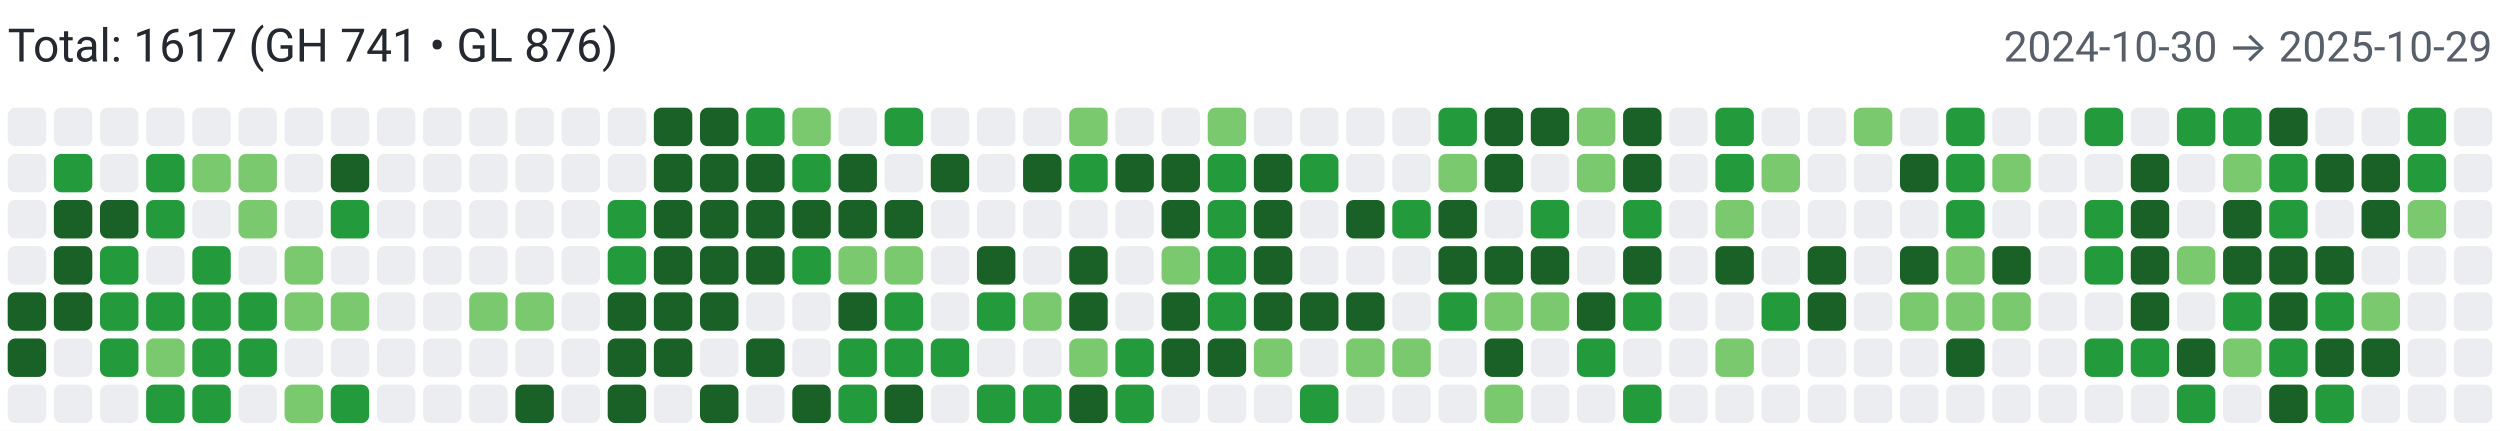
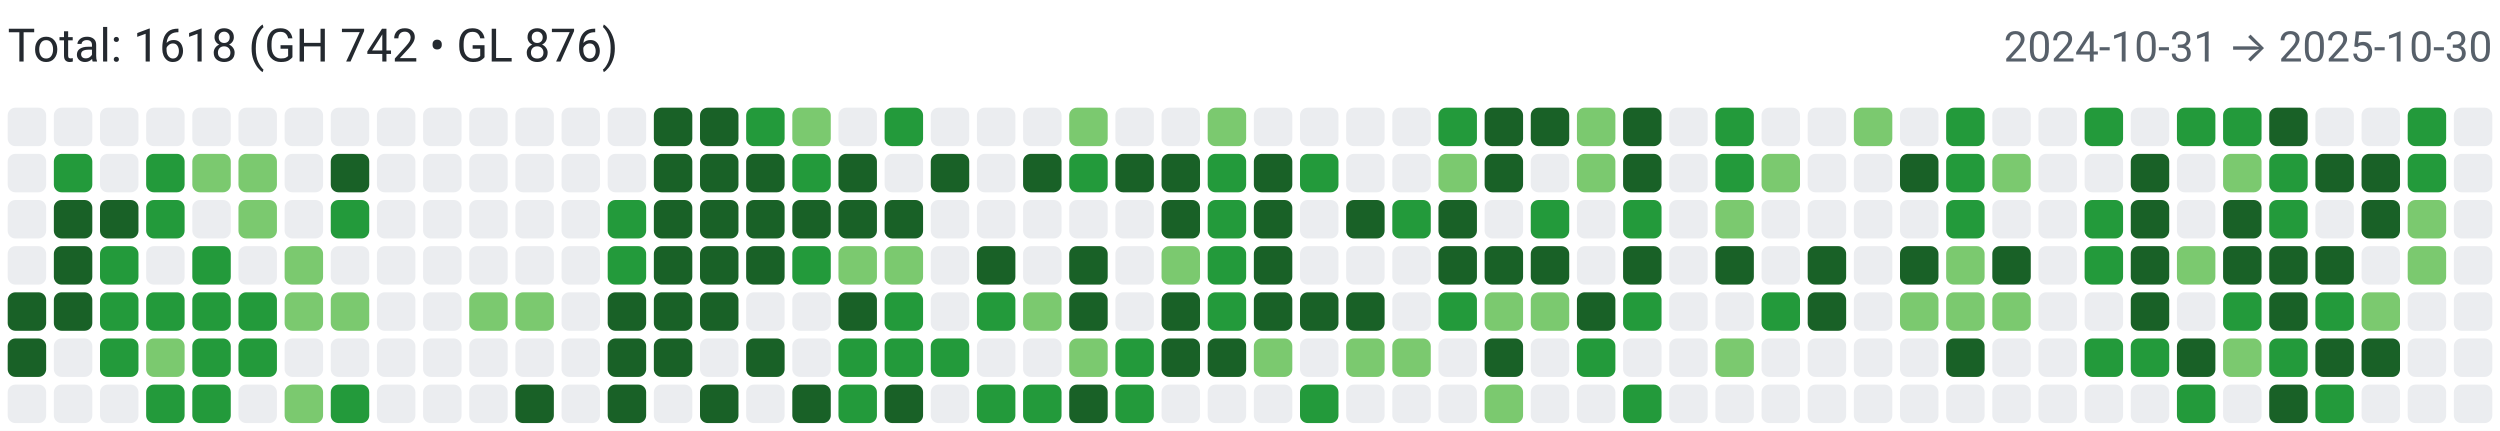
<svg xmlns="http://www.w3.org/2000/svg" width="650" height="112" viewBox="0 0 650 112" role="img" aria-label="Combined contributions">
  <rect width="100%" height="100%" fill="#fff" />
-   <text x="2" y="16" font-family="system-ui,-apple-system,Segoe UI,Roboto,Ubuntu,Cantarell,Noto Sans,sans-serif" font-size="12" fill="#24292f">Total: 1617 (GH 741 • GL 876)</text>
-   <text x="648" y="16" text-anchor="end" font-family="system-ui,-apple-system,Segoe UI,Roboto,Ubuntu,Cantarell,Noto Sans,sans-serif" font-size="11" fill="#57606a">2024-10-30 → 2025-10-29</text>
+   <text x="2" y="16" font-family="system-ui,-apple-system,Segoe UI,Roboto,Ubuntu,Cantarell,Noto Sans,sans-serif" font-size="12" fill="#24292f">Total: 1618 (GH 742 • GL 876)</text>
+   <text x="648" y="16" text-anchor="end" font-family="system-ui,-apple-system,Segoe UI,Roboto,Ubuntu,Cantarell,Noto Sans,sans-serif" font-size="11" fill="#57606a">2024-10-31 → 2025-10-30</text>
  <rect x="2" y="28" width="10" height="10" rx="2" ry="2" fill="#ebedf0">
        </rect>
  <rect x="2" y="40" width="10" height="10" rx="2" ry="2" fill="#ebedf0">
        </rect>
  <rect x="2" y="52" width="10" height="10" rx="2" ry="2" fill="#ebedf0">
        </rect>
  <rect x="2" y="64" width="10" height="10" rx="2" ry="2" fill="#ebedf0">
        </rect>
  <rect x="2" y="76" width="10" height="10" rx="2" ry="2" fill="#196127">
        </rect>
  <rect x="2" y="88" width="10" height="10" rx="2" ry="2" fill="#196127">
        </rect>
  <rect x="2" y="100" width="10" height="10" rx="2" ry="2" fill="#ebedf0">
        </rect>
  <rect x="14" y="28" width="10" height="10" rx="2" ry="2" fill="#ebedf0">
        </rect>
  <rect x="14" y="40" width="10" height="10" rx="2" ry="2" fill="#239a3b">
        </rect>
  <rect x="14" y="52" width="10" height="10" rx="2" ry="2" fill="#196127">
        </rect>
  <rect x="14" y="64" width="10" height="10" rx="2" ry="2" fill="#196127">
        </rect>
  <rect x="14" y="76" width="10" height="10" rx="2" ry="2" fill="#196127">
        </rect>
  <rect x="14" y="88" width="10" height="10" rx="2" ry="2" fill="#ebedf0">
        </rect>
  <rect x="14" y="100" width="10" height="10" rx="2" ry="2" fill="#ebedf0">
        </rect>
  <rect x="26" y="28" width="10" height="10" rx="2" ry="2" fill="#ebedf0">
        </rect>
  <rect x="26" y="40" width="10" height="10" rx="2" ry="2" fill="#ebedf0">
        </rect>
  <rect x="26" y="52" width="10" height="10" rx="2" ry="2" fill="#196127">
        </rect>
  <rect x="26" y="64" width="10" height="10" rx="2" ry="2" fill="#239a3b">
        </rect>
  <rect x="26" y="76" width="10" height="10" rx="2" ry="2" fill="#239a3b">
        </rect>
  <rect x="26" y="88" width="10" height="10" rx="2" ry="2" fill="#239a3b">
        </rect>
  <rect x="26" y="100" width="10" height="10" rx="2" ry="2" fill="#ebedf0">
        </rect>
  <rect x="38" y="28" width="10" height="10" rx="2" ry="2" fill="#ebedf0">
        </rect>
  <rect x="38" y="40" width="10" height="10" rx="2" ry="2" fill="#239a3b">
        </rect>
  <rect x="38" y="52" width="10" height="10" rx="2" ry="2" fill="#239a3b">
        </rect>
  <rect x="38" y="64" width="10" height="10" rx="2" ry="2" fill="#ebedf0">
        </rect>
  <rect x="38" y="76" width="10" height="10" rx="2" ry="2" fill="#239a3b">
        </rect>
  <rect x="38" y="88" width="10" height="10" rx="2" ry="2" fill="#7bc96f">
        </rect>
  <rect x="38" y="100" width="10" height="10" rx="2" ry="2" fill="#239a3b">
        </rect>
  <rect x="50" y="28" width="10" height="10" rx="2" ry="2" fill="#ebedf0">
        </rect>
  <rect x="50" y="40" width="10" height="10" rx="2" ry="2" fill="#7bc96f">
        </rect>
  <rect x="50" y="52" width="10" height="10" rx="2" ry="2" fill="#ebedf0">
        </rect>
  <rect x="50" y="64" width="10" height="10" rx="2" ry="2" fill="#239a3b">
        </rect>
  <rect x="50" y="76" width="10" height="10" rx="2" ry="2" fill="#239a3b">
        </rect>
  <rect x="50" y="88" width="10" height="10" rx="2" ry="2" fill="#239a3b">
        </rect>
  <rect x="50" y="100" width="10" height="10" rx="2" ry="2" fill="#239a3b">
        </rect>
  <rect x="62" y="28" width="10" height="10" rx="2" ry="2" fill="#ebedf0">
        </rect>
  <rect x="62" y="40" width="10" height="10" rx="2" ry="2" fill="#7bc96f">
        </rect>
  <rect x="62" y="52" width="10" height="10" rx="2" ry="2" fill="#7bc96f">
        </rect>
  <rect x="62" y="64" width="10" height="10" rx="2" ry="2" fill="#ebedf0">
        </rect>
  <rect x="62" y="76" width="10" height="10" rx="2" ry="2" fill="#239a3b">
        </rect>
  <rect x="62" y="88" width="10" height="10" rx="2" ry="2" fill="#239a3b">
        </rect>
  <rect x="62" y="100" width="10" height="10" rx="2" ry="2" fill="#ebedf0">
        </rect>
  <rect x="74" y="28" width="10" height="10" rx="2" ry="2" fill="#ebedf0">
        </rect>
  <rect x="74" y="40" width="10" height="10" rx="2" ry="2" fill="#ebedf0">
        </rect>
  <rect x="74" y="52" width="10" height="10" rx="2" ry="2" fill="#ebedf0">
        </rect>
  <rect x="74" y="64" width="10" height="10" rx="2" ry="2" fill="#7bc96f">
        </rect>
  <rect x="74" y="76" width="10" height="10" rx="2" ry="2" fill="#7bc96f">
        </rect>
  <rect x="74" y="88" width="10" height="10" rx="2" ry="2" fill="#ebedf0">
        </rect>
  <rect x="74" y="100" width="10" height="10" rx="2" ry="2" fill="#7bc96f">
        </rect>
  <rect x="86" y="28" width="10" height="10" rx="2" ry="2" fill="#ebedf0">
        </rect>
  <rect x="86" y="40" width="10" height="10" rx="2" ry="2" fill="#196127">
        </rect>
  <rect x="86" y="52" width="10" height="10" rx="2" ry="2" fill="#239a3b">
        </rect>
  <rect x="86" y="64" width="10" height="10" rx="2" ry="2" fill="#ebedf0">
        </rect>
  <rect x="86" y="76" width="10" height="10" rx="2" ry="2" fill="#7bc96f">
        </rect>
  <rect x="86" y="88" width="10" height="10" rx="2" ry="2" fill="#ebedf0">
        </rect>
  <rect x="86" y="100" width="10" height="10" rx="2" ry="2" fill="#239a3b">
        </rect>
  <rect x="98" y="28" width="10" height="10" rx="2" ry="2" fill="#ebedf0">
        </rect>
  <rect x="98" y="40" width="10" height="10" rx="2" ry="2" fill="#ebedf0">
        </rect>
  <rect x="98" y="52" width="10" height="10" rx="2" ry="2" fill="#ebedf0">
        </rect>
  <rect x="98" y="64" width="10" height="10" rx="2" ry="2" fill="#ebedf0">
        </rect>
  <rect x="98" y="76" width="10" height="10" rx="2" ry="2" fill="#ebedf0">
        </rect>
  <rect x="98" y="88" width="10" height="10" rx="2" ry="2" fill="#ebedf0">
        </rect>
  <rect x="98" y="100" width="10" height="10" rx="2" ry="2" fill="#ebedf0">
        </rect>
  <rect x="110" y="28" width="10" height="10" rx="2" ry="2" fill="#ebedf0">
        </rect>
  <rect x="110" y="40" width="10" height="10" rx="2" ry="2" fill="#ebedf0">
        </rect>
  <rect x="110" y="52" width="10" height="10" rx="2" ry="2" fill="#ebedf0">
        </rect>
  <rect x="110" y="64" width="10" height="10" rx="2" ry="2" fill="#ebedf0">
        </rect>
  <rect x="110" y="76" width="10" height="10" rx="2" ry="2" fill="#ebedf0">
        </rect>
  <rect x="110" y="88" width="10" height="10" rx="2" ry="2" fill="#ebedf0">
        </rect>
  <rect x="110" y="100" width="10" height="10" rx="2" ry="2" fill="#ebedf0">
        </rect>
  <rect x="122" y="28" width="10" height="10" rx="2" ry="2" fill="#ebedf0">
        </rect>
  <rect x="122" y="40" width="10" height="10" rx="2" ry="2" fill="#ebedf0">
        </rect>
  <rect x="122" y="52" width="10" height="10" rx="2" ry="2" fill="#ebedf0">
        </rect>
  <rect x="122" y="64" width="10" height="10" rx="2" ry="2" fill="#ebedf0">
        </rect>
  <rect x="122" y="76" width="10" height="10" rx="2" ry="2" fill="#7bc96f">
        </rect>
  <rect x="122" y="88" width="10" height="10" rx="2" ry="2" fill="#ebedf0">
        </rect>
  <rect x="122" y="100" width="10" height="10" rx="2" ry="2" fill="#ebedf0">
        </rect>
  <rect x="134" y="28" width="10" height="10" rx="2" ry="2" fill="#ebedf0">
        </rect>
  <rect x="134" y="40" width="10" height="10" rx="2" ry="2" fill="#ebedf0">
        </rect>
  <rect x="134" y="52" width="10" height="10" rx="2" ry="2" fill="#ebedf0">
        </rect>
  <rect x="134" y="64" width="10" height="10" rx="2" ry="2" fill="#ebedf0">
        </rect>
  <rect x="134" y="76" width="10" height="10" rx="2" ry="2" fill="#7bc96f">
        </rect>
  <rect x="134" y="88" width="10" height="10" rx="2" ry="2" fill="#ebedf0">
        </rect>
  <rect x="134" y="100" width="10" height="10" rx="2" ry="2" fill="#196127">
        </rect>
  <rect x="146" y="28" width="10" height="10" rx="2" ry="2" fill="#ebedf0">
        </rect>
  <rect x="146" y="40" width="10" height="10" rx="2" ry="2" fill="#ebedf0">
        </rect>
  <rect x="146" y="52" width="10" height="10" rx="2" ry="2" fill="#ebedf0">
        </rect>
  <rect x="146" y="64" width="10" height="10" rx="2" ry="2" fill="#ebedf0">
        </rect>
  <rect x="146" y="76" width="10" height="10" rx="2" ry="2" fill="#ebedf0">
        </rect>
  <rect x="146" y="88" width="10" height="10" rx="2" ry="2" fill="#ebedf0">
        </rect>
  <rect x="146" y="100" width="10" height="10" rx="2" ry="2" fill="#ebedf0">
        </rect>
  <rect x="158" y="28" width="10" height="10" rx="2" ry="2" fill="#ebedf0">
        </rect>
  <rect x="158" y="40" width="10" height="10" rx="2" ry="2" fill="#ebedf0">
        </rect>
  <rect x="158" y="52" width="10" height="10" rx="2" ry="2" fill="#239a3b">
        </rect>
  <rect x="158" y="64" width="10" height="10" rx="2" ry="2" fill="#239a3b">
        </rect>
  <rect x="158" y="76" width="10" height="10" rx="2" ry="2" fill="#196127">
        </rect>
  <rect x="158" y="88" width="10" height="10" rx="2" ry="2" fill="#196127">
        </rect>
  <rect x="158" y="100" width="10" height="10" rx="2" ry="2" fill="#196127">
        </rect>
  <rect x="170" y="28" width="10" height="10" rx="2" ry="2" fill="#196127">
        </rect>
  <rect x="170" y="40" width="10" height="10" rx="2" ry="2" fill="#196127">
        </rect>
  <rect x="170" y="52" width="10" height="10" rx="2" ry="2" fill="#196127">
        </rect>
  <rect x="170" y="64" width="10" height="10" rx="2" ry="2" fill="#196127">
        </rect>
  <rect x="170" y="76" width="10" height="10" rx="2" ry="2" fill="#196127">
        </rect>
  <rect x="170" y="88" width="10" height="10" rx="2" ry="2" fill="#196127">
        </rect>
  <rect x="170" y="100" width="10" height="10" rx="2" ry="2" fill="#ebedf0">
        </rect>
  <rect x="182" y="28" width="10" height="10" rx="2" ry="2" fill="#196127">
        </rect>
  <rect x="182" y="40" width="10" height="10" rx="2" ry="2" fill="#196127">
        </rect>
  <rect x="182" y="52" width="10" height="10" rx="2" ry="2" fill="#196127">
        </rect>
  <rect x="182" y="64" width="10" height="10" rx="2" ry="2" fill="#196127">
        </rect>
  <rect x="182" y="76" width="10" height="10" rx="2" ry="2" fill="#196127">
        </rect>
  <rect x="182" y="88" width="10" height="10" rx="2" ry="2" fill="#ebedf0">
        </rect>
  <rect x="182" y="100" width="10" height="10" rx="2" ry="2" fill="#196127">
        </rect>
  <rect x="194" y="28" width="10" height="10" rx="2" ry="2" fill="#239a3b">
        </rect>
  <rect x="194" y="40" width="10" height="10" rx="2" ry="2" fill="#196127">
        </rect>
  <rect x="194" y="52" width="10" height="10" rx="2" ry="2" fill="#196127">
        </rect>
  <rect x="194" y="64" width="10" height="10" rx="2" ry="2" fill="#196127">
        </rect>
  <rect x="194" y="76" width="10" height="10" rx="2" ry="2" fill="#ebedf0">
        </rect>
  <rect x="194" y="88" width="10" height="10" rx="2" ry="2" fill="#196127">
        </rect>
  <rect x="194" y="100" width="10" height="10" rx="2" ry="2" fill="#ebedf0">
        </rect>
  <rect x="206" y="28" width="10" height="10" rx="2" ry="2" fill="#7bc96f">
        </rect>
  <rect x="206" y="40" width="10" height="10" rx="2" ry="2" fill="#239a3b">
        </rect>
  <rect x="206" y="52" width="10" height="10" rx="2" ry="2" fill="#196127">
        </rect>
  <rect x="206" y="64" width="10" height="10" rx="2" ry="2" fill="#239a3b">
        </rect>
  <rect x="206" y="76" width="10" height="10" rx="2" ry="2" fill="#ebedf0">
        </rect>
  <rect x="206" y="88" width="10" height="10" rx="2" ry="2" fill="#ebedf0">
        </rect>
  <rect x="206" y="100" width="10" height="10" rx="2" ry="2" fill="#196127">
        </rect>
  <rect x="218" y="28" width="10" height="10" rx="2" ry="2" fill="#ebedf0">
        </rect>
  <rect x="218" y="40" width="10" height="10" rx="2" ry="2" fill="#196127">
        </rect>
  <rect x="218" y="52" width="10" height="10" rx="2" ry="2" fill="#196127">
        </rect>
  <rect x="218" y="64" width="10" height="10" rx="2" ry="2" fill="#7bc96f">
        </rect>
  <rect x="218" y="76" width="10" height="10" rx="2" ry="2" fill="#196127">
        </rect>
  <rect x="218" y="88" width="10" height="10" rx="2" ry="2" fill="#239a3b">
        </rect>
  <rect x="218" y="100" width="10" height="10" rx="2" ry="2" fill="#239a3b">
        </rect>
  <rect x="230" y="28" width="10" height="10" rx="2" ry="2" fill="#239a3b">
        </rect>
  <rect x="230" y="40" width="10" height="10" rx="2" ry="2" fill="#ebedf0">
        </rect>
  <rect x="230" y="52" width="10" height="10" rx="2" ry="2" fill="#196127">
        </rect>
  <rect x="230" y="64" width="10" height="10" rx="2" ry="2" fill="#7bc96f">
        </rect>
  <rect x="230" y="76" width="10" height="10" rx="2" ry="2" fill="#239a3b">
        </rect>
  <rect x="230" y="88" width="10" height="10" rx="2" ry="2" fill="#239a3b">
        </rect>
  <rect x="230" y="100" width="10" height="10" rx="2" ry="2" fill="#196127">
        </rect>
  <rect x="242" y="28" width="10" height="10" rx="2" ry="2" fill="#ebedf0">
        </rect>
  <rect x="242" y="40" width="10" height="10" rx="2" ry="2" fill="#196127">
        </rect>
  <rect x="242" y="52" width="10" height="10" rx="2" ry="2" fill="#ebedf0">
        </rect>
  <rect x="242" y="64" width="10" height="10" rx="2" ry="2" fill="#ebedf0">
        </rect>
  <rect x="242" y="76" width="10" height="10" rx="2" ry="2" fill="#ebedf0">
        </rect>
  <rect x="242" y="88" width="10" height="10" rx="2" ry="2" fill="#239a3b">
        </rect>
  <rect x="242" y="100" width="10" height="10" rx="2" ry="2" fill="#ebedf0">
        </rect>
  <rect x="254" y="28" width="10" height="10" rx="2" ry="2" fill="#ebedf0">
        </rect>
  <rect x="254" y="40" width="10" height="10" rx="2" ry="2" fill="#ebedf0">
        </rect>
  <rect x="254" y="52" width="10" height="10" rx="2" ry="2" fill="#ebedf0">
        </rect>
  <rect x="254" y="64" width="10" height="10" rx="2" ry="2" fill="#196127">
        </rect>
  <rect x="254" y="76" width="10" height="10" rx="2" ry="2" fill="#239a3b">
        </rect>
  <rect x="254" y="88" width="10" height="10" rx="2" ry="2" fill="#ebedf0">
        </rect>
  <rect x="254" y="100" width="10" height="10" rx="2" ry="2" fill="#239a3b">
        </rect>
  <rect x="266" y="28" width="10" height="10" rx="2" ry="2" fill="#ebedf0">
        </rect>
  <rect x="266" y="40" width="10" height="10" rx="2" ry="2" fill="#196127">
        </rect>
  <rect x="266" y="52" width="10" height="10" rx="2" ry="2" fill="#ebedf0">
        </rect>
  <rect x="266" y="64" width="10" height="10" rx="2" ry="2" fill="#ebedf0">
        </rect>
  <rect x="266" y="76" width="10" height="10" rx="2" ry="2" fill="#7bc96f">
        </rect>
  <rect x="266" y="88" width="10" height="10" rx="2" ry="2" fill="#ebedf0">
        </rect>
  <rect x="266" y="100" width="10" height="10" rx="2" ry="2" fill="#239a3b">
        </rect>
  <rect x="278" y="28" width="10" height="10" rx="2" ry="2" fill="#7bc96f">
        </rect>
  <rect x="278" y="40" width="10" height="10" rx="2" ry="2" fill="#239a3b">
        </rect>
  <rect x="278" y="52" width="10" height="10" rx="2" ry="2" fill="#ebedf0">
        </rect>
  <rect x="278" y="64" width="10" height="10" rx="2" ry="2" fill="#196127">
        </rect>
  <rect x="278" y="76" width="10" height="10" rx="2" ry="2" fill="#196127">
        </rect>
  <rect x="278" y="88" width="10" height="10" rx="2" ry="2" fill="#7bc96f">
        </rect>
  <rect x="278" y="100" width="10" height="10" rx="2" ry="2" fill="#196127">
        </rect>
  <rect x="290" y="28" width="10" height="10" rx="2" ry="2" fill="#ebedf0">
        </rect>
  <rect x="290" y="40" width="10" height="10" rx="2" ry="2" fill="#196127">
        </rect>
  <rect x="290" y="52" width="10" height="10" rx="2" ry="2" fill="#ebedf0">
        </rect>
  <rect x="290" y="64" width="10" height="10" rx="2" ry="2" fill="#ebedf0">
        </rect>
  <rect x="290" y="76" width="10" height="10" rx="2" ry="2" fill="#ebedf0">
        </rect>
  <rect x="290" y="88" width="10" height="10" rx="2" ry="2" fill="#239a3b">
        </rect>
  <rect x="290" y="100" width="10" height="10" rx="2" ry="2" fill="#239a3b">
        </rect>
  <rect x="302" y="28" width="10" height="10" rx="2" ry="2" fill="#ebedf0">
        </rect>
  <rect x="302" y="40" width="10" height="10" rx="2" ry="2" fill="#196127">
        </rect>
  <rect x="302" y="52" width="10" height="10" rx="2" ry="2" fill="#196127">
        </rect>
  <rect x="302" y="64" width="10" height="10" rx="2" ry="2" fill="#7bc96f">
        </rect>
  <rect x="302" y="76" width="10" height="10" rx="2" ry="2" fill="#196127">
        </rect>
  <rect x="302" y="88" width="10" height="10" rx="2" ry="2" fill="#196127">
        </rect>
  <rect x="302" y="100" width="10" height="10" rx="2" ry="2" fill="#ebedf0">
        </rect>
  <rect x="314" y="28" width="10" height="10" rx="2" ry="2" fill="#7bc96f">
        </rect>
  <rect x="314" y="40" width="10" height="10" rx="2" ry="2" fill="#239a3b">
        </rect>
  <rect x="314" y="52" width="10" height="10" rx="2" ry="2" fill="#239a3b">
        </rect>
  <rect x="314" y="64" width="10" height="10" rx="2" ry="2" fill="#239a3b">
        </rect>
  <rect x="314" y="76" width="10" height="10" rx="2" ry="2" fill="#239a3b">
        </rect>
  <rect x="314" y="88" width="10" height="10" rx="2" ry="2" fill="#196127">
        </rect>
  <rect x="314" y="100" width="10" height="10" rx="2" ry="2" fill="#ebedf0">
        </rect>
  <rect x="326" y="28" width="10" height="10" rx="2" ry="2" fill="#ebedf0">
        </rect>
  <rect x="326" y="40" width="10" height="10" rx="2" ry="2" fill="#196127">
        </rect>
  <rect x="326" y="52" width="10" height="10" rx="2" ry="2" fill="#196127">
        </rect>
  <rect x="326" y="64" width="10" height="10" rx="2" ry="2" fill="#196127">
        </rect>
  <rect x="326" y="76" width="10" height="10" rx="2" ry="2" fill="#196127">
        </rect>
  <rect x="326" y="88" width="10" height="10" rx="2" ry="2" fill="#7bc96f">
        </rect>
  <rect x="326" y="100" width="10" height="10" rx="2" ry="2" fill="#ebedf0">
        </rect>
  <rect x="338" y="28" width="10" height="10" rx="2" ry="2" fill="#ebedf0">
        </rect>
  <rect x="338" y="40" width="10" height="10" rx="2" ry="2" fill="#239a3b">
        </rect>
  <rect x="338" y="52" width="10" height="10" rx="2" ry="2" fill="#ebedf0">
        </rect>
  <rect x="338" y="64" width="10" height="10" rx="2" ry="2" fill="#ebedf0">
        </rect>
  <rect x="338" y="76" width="10" height="10" rx="2" ry="2" fill="#196127">
        </rect>
  <rect x="338" y="88" width="10" height="10" rx="2" ry="2" fill="#ebedf0">
        </rect>
  <rect x="338" y="100" width="10" height="10" rx="2" ry="2" fill="#239a3b">
        </rect>
  <rect x="350" y="28" width="10" height="10" rx="2" ry="2" fill="#ebedf0">
        </rect>
  <rect x="350" y="40" width="10" height="10" rx="2" ry="2" fill="#ebedf0">
        </rect>
  <rect x="350" y="52" width="10" height="10" rx="2" ry="2" fill="#196127">
        </rect>
  <rect x="350" y="64" width="10" height="10" rx="2" ry="2" fill="#ebedf0">
        </rect>
  <rect x="350" y="76" width="10" height="10" rx="2" ry="2" fill="#196127">
        </rect>
  <rect x="350" y="88" width="10" height="10" rx="2" ry="2" fill="#7bc96f">
        </rect>
  <rect x="350" y="100" width="10" height="10" rx="2" ry="2" fill="#ebedf0">
        </rect>
  <rect x="362" y="28" width="10" height="10" rx="2" ry="2" fill="#ebedf0">
        </rect>
  <rect x="362" y="40" width="10" height="10" rx="2" ry="2" fill="#ebedf0">
        </rect>
  <rect x="362" y="52" width="10" height="10" rx="2" ry="2" fill="#239a3b">
        </rect>
  <rect x="362" y="64" width="10" height="10" rx="2" ry="2" fill="#ebedf0">
        </rect>
  <rect x="362" y="76" width="10" height="10" rx="2" ry="2" fill="#ebedf0">
        </rect>
  <rect x="362" y="88" width="10" height="10" rx="2" ry="2" fill="#7bc96f">
        </rect>
  <rect x="362" y="100" width="10" height="10" rx="2" ry="2" fill="#ebedf0">
        </rect>
  <rect x="374" y="28" width="10" height="10" rx="2" ry="2" fill="#239a3b">
        </rect>
  <rect x="374" y="40" width="10" height="10" rx="2" ry="2" fill="#7bc96f">
        </rect>
  <rect x="374" y="52" width="10" height="10" rx="2" ry="2" fill="#196127">
        </rect>
  <rect x="374" y="64" width="10" height="10" rx="2" ry="2" fill="#196127">
        </rect>
  <rect x="374" y="76" width="10" height="10" rx="2" ry="2" fill="#239a3b">
        </rect>
  <rect x="374" y="88" width="10" height="10" rx="2" ry="2" fill="#ebedf0">
        </rect>
  <rect x="374" y="100" width="10" height="10" rx="2" ry="2" fill="#ebedf0">
        </rect>
  <rect x="386" y="28" width="10" height="10" rx="2" ry="2" fill="#196127">
        </rect>
  <rect x="386" y="40" width="10" height="10" rx="2" ry="2" fill="#196127">
        </rect>
  <rect x="386" y="52" width="10" height="10" rx="2" ry="2" fill="#ebedf0">
        </rect>
  <rect x="386" y="64" width="10" height="10" rx="2" ry="2" fill="#196127">
        </rect>
  <rect x="386" y="76" width="10" height="10" rx="2" ry="2" fill="#7bc96f">
        </rect>
  <rect x="386" y="88" width="10" height="10" rx="2" ry="2" fill="#196127">
        </rect>
  <rect x="386" y="100" width="10" height="10" rx="2" ry="2" fill="#7bc96f">
        </rect>
  <rect x="398" y="28" width="10" height="10" rx="2" ry="2" fill="#196127">
        </rect>
  <rect x="398" y="40" width="10" height="10" rx="2" ry="2" fill="#ebedf0">
        </rect>
  <rect x="398" y="52" width="10" height="10" rx="2" ry="2" fill="#239a3b">
        </rect>
  <rect x="398" y="64" width="10" height="10" rx="2" ry="2" fill="#196127">
        </rect>
  <rect x="398" y="76" width="10" height="10" rx="2" ry="2" fill="#7bc96f">
        </rect>
  <rect x="398" y="88" width="10" height="10" rx="2" ry="2" fill="#ebedf0">
        </rect>
  <rect x="398" y="100" width="10" height="10" rx="2" ry="2" fill="#ebedf0">
        </rect>
  <rect x="410" y="28" width="10" height="10" rx="2" ry="2" fill="#7bc96f">
        </rect>
  <rect x="410" y="40" width="10" height="10" rx="2" ry="2" fill="#7bc96f">
        </rect>
  <rect x="410" y="52" width="10" height="10" rx="2" ry="2" fill="#ebedf0">
        </rect>
  <rect x="410" y="64" width="10" height="10" rx="2" ry="2" fill="#ebedf0">
        </rect>
  <rect x="410" y="76" width="10" height="10" rx="2" ry="2" fill="#196127">
        </rect>
  <rect x="410" y="88" width="10" height="10" rx="2" ry="2" fill="#239a3b">
        </rect>
  <rect x="410" y="100" width="10" height="10" rx="2" ry="2" fill="#ebedf0">
        </rect>
  <rect x="422" y="28" width="10" height="10" rx="2" ry="2" fill="#196127">
        </rect>
  <rect x="422" y="40" width="10" height="10" rx="2" ry="2" fill="#196127">
        </rect>
  <rect x="422" y="52" width="10" height="10" rx="2" ry="2" fill="#239a3b">
        </rect>
  <rect x="422" y="64" width="10" height="10" rx="2" ry="2" fill="#196127">
        </rect>
  <rect x="422" y="76" width="10" height="10" rx="2" ry="2" fill="#239a3b">
        </rect>
  <rect x="422" y="88" width="10" height="10" rx="2" ry="2" fill="#ebedf0">
        </rect>
  <rect x="422" y="100" width="10" height="10" rx="2" ry="2" fill="#239a3b">
        </rect>
  <rect x="434" y="28" width="10" height="10" rx="2" ry="2" fill="#ebedf0">
        </rect>
  <rect x="434" y="40" width="10" height="10" rx="2" ry="2" fill="#ebedf0">
        </rect>
  <rect x="434" y="52" width="10" height="10" rx="2" ry="2" fill="#ebedf0">
        </rect>
  <rect x="434" y="64" width="10" height="10" rx="2" ry="2" fill="#ebedf0">
        </rect>
  <rect x="434" y="76" width="10" height="10" rx="2" ry="2" fill="#ebedf0">
        </rect>
  <rect x="434" y="88" width="10" height="10" rx="2" ry="2" fill="#ebedf0">
        </rect>
  <rect x="434" y="100" width="10" height="10" rx="2" ry="2" fill="#ebedf0">
        </rect>
  <rect x="446" y="28" width="10" height="10" rx="2" ry="2" fill="#239a3b">
        </rect>
  <rect x="446" y="40" width="10" height="10" rx="2" ry="2" fill="#239a3b">
        </rect>
  <rect x="446" y="52" width="10" height="10" rx="2" ry="2" fill="#7bc96f">
        </rect>
  <rect x="446" y="64" width="10" height="10" rx="2" ry="2" fill="#196127">
        </rect>
  <rect x="446" y="76" width="10" height="10" rx="2" ry="2" fill="#ebedf0">
        </rect>
  <rect x="446" y="88" width="10" height="10" rx="2" ry="2" fill="#7bc96f">
        </rect>
  <rect x="446" y="100" width="10" height="10" rx="2" ry="2" fill="#ebedf0">
        </rect>
  <rect x="458" y="28" width="10" height="10" rx="2" ry="2" fill="#ebedf0">
        </rect>
  <rect x="458" y="40" width="10" height="10" rx="2" ry="2" fill="#7bc96f">
        </rect>
  <rect x="458" y="52" width="10" height="10" rx="2" ry="2" fill="#ebedf0">
        </rect>
  <rect x="458" y="64" width="10" height="10" rx="2" ry="2" fill="#ebedf0">
        </rect>
  <rect x="458" y="76" width="10" height="10" rx="2" ry="2" fill="#239a3b">
        </rect>
  <rect x="458" y="88" width="10" height="10" rx="2" ry="2" fill="#ebedf0">
        </rect>
  <rect x="458" y="100" width="10" height="10" rx="2" ry="2" fill="#ebedf0">
        </rect>
  <rect x="470" y="28" width="10" height="10" rx="2" ry="2" fill="#ebedf0">
        </rect>
  <rect x="470" y="40" width="10" height="10" rx="2" ry="2" fill="#ebedf0">
        </rect>
  <rect x="470" y="52" width="10" height="10" rx="2" ry="2" fill="#ebedf0">
        </rect>
  <rect x="470" y="64" width="10" height="10" rx="2" ry="2" fill="#196127">
        </rect>
  <rect x="470" y="76" width="10" height="10" rx="2" ry="2" fill="#196127">
        </rect>
  <rect x="470" y="88" width="10" height="10" rx="2" ry="2" fill="#ebedf0">
        </rect>
  <rect x="470" y="100" width="10" height="10" rx="2" ry="2" fill="#ebedf0">
        </rect>
  <rect x="482" y="28" width="10" height="10" rx="2" ry="2" fill="#7bc96f">
        </rect>
  <rect x="482" y="40" width="10" height="10" rx="2" ry="2" fill="#ebedf0">
        </rect>
  <rect x="482" y="52" width="10" height="10" rx="2" ry="2" fill="#ebedf0">
        </rect>
  <rect x="482" y="64" width="10" height="10" rx="2" ry="2" fill="#ebedf0">
        </rect>
  <rect x="482" y="76" width="10" height="10" rx="2" ry="2" fill="#ebedf0">
        </rect>
  <rect x="482" y="88" width="10" height="10" rx="2" ry="2" fill="#ebedf0">
        </rect>
  <rect x="482" y="100" width="10" height="10" rx="2" ry="2" fill="#ebedf0">
        </rect>
  <rect x="494" y="28" width="10" height="10" rx="2" ry="2" fill="#ebedf0">
        </rect>
  <rect x="494" y="40" width="10" height="10" rx="2" ry="2" fill="#196127">
        </rect>
  <rect x="494" y="52" width="10" height="10" rx="2" ry="2" fill="#ebedf0">
        </rect>
  <rect x="494" y="64" width="10" height="10" rx="2" ry="2" fill="#196127">
        </rect>
  <rect x="494" y="76" width="10" height="10" rx="2" ry="2" fill="#7bc96f">
        </rect>
  <rect x="494" y="88" width="10" height="10" rx="2" ry="2" fill="#ebedf0">
        </rect>
  <rect x="494" y="100" width="10" height="10" rx="2" ry="2" fill="#ebedf0">
        </rect>
  <rect x="506" y="28" width="10" height="10" rx="2" ry="2" fill="#239a3b">
        </rect>
  <rect x="506" y="40" width="10" height="10" rx="2" ry="2" fill="#239a3b">
        </rect>
  <rect x="506" y="52" width="10" height="10" rx="2" ry="2" fill="#239a3b">
        </rect>
  <rect x="506" y="64" width="10" height="10" rx="2" ry="2" fill="#7bc96f">
        </rect>
  <rect x="506" y="76" width="10" height="10" rx="2" ry="2" fill="#7bc96f">
        </rect>
  <rect x="506" y="88" width="10" height="10" rx="2" ry="2" fill="#196127">
        </rect>
  <rect x="506" y="100" width="10" height="10" rx="2" ry="2" fill="#ebedf0">
        </rect>
  <rect x="518" y="28" width="10" height="10" rx="2" ry="2" fill="#ebedf0">
        </rect>
  <rect x="518" y="40" width="10" height="10" rx="2" ry="2" fill="#7bc96f">
        </rect>
  <rect x="518" y="52" width="10" height="10" rx="2" ry="2" fill="#ebedf0">
        </rect>
  <rect x="518" y="64" width="10" height="10" rx="2" ry="2" fill="#196127">
        </rect>
  <rect x="518" y="76" width="10" height="10" rx="2" ry="2" fill="#7bc96f">
        </rect>
  <rect x="518" y="88" width="10" height="10" rx="2" ry="2" fill="#ebedf0">
        </rect>
  <rect x="518" y="100" width="10" height="10" rx="2" ry="2" fill="#ebedf0">
        </rect>
  <rect x="530" y="28" width="10" height="10" rx="2" ry="2" fill="#ebedf0">
        </rect>
  <rect x="530" y="40" width="10" height="10" rx="2" ry="2" fill="#ebedf0">
        </rect>
  <rect x="530" y="52" width="10" height="10" rx="2" ry="2" fill="#ebedf0">
        </rect>
  <rect x="530" y="64" width="10" height="10" rx="2" ry="2" fill="#ebedf0">
        </rect>
  <rect x="530" y="76" width="10" height="10" rx="2" ry="2" fill="#ebedf0">
        </rect>
  <rect x="530" y="88" width="10" height="10" rx="2" ry="2" fill="#ebedf0">
        </rect>
  <rect x="530" y="100" width="10" height="10" rx="2" ry="2" fill="#ebedf0">
        </rect>
  <rect x="542" y="28" width="10" height="10" rx="2" ry="2" fill="#239a3b">
        </rect>
  <rect x="542" y="40" width="10" height="10" rx="2" ry="2" fill="#ebedf0">
        </rect>
  <rect x="542" y="52" width="10" height="10" rx="2" ry="2" fill="#239a3b">
        </rect>
  <rect x="542" y="64" width="10" height="10" rx="2" ry="2" fill="#239a3b">
        </rect>
  <rect x="542" y="76" width="10" height="10" rx="2" ry="2" fill="#ebedf0">
        </rect>
  <rect x="542" y="88" width="10" height="10" rx="2" ry="2" fill="#239a3b">
        </rect>
  <rect x="542" y="100" width="10" height="10" rx="2" ry="2" fill="#ebedf0">
        </rect>
  <rect x="554" y="28" width="10" height="10" rx="2" ry="2" fill="#ebedf0">
        </rect>
  <rect x="554" y="40" width="10" height="10" rx="2" ry="2" fill="#196127">
        </rect>
  <rect x="554" y="52" width="10" height="10" rx="2" ry="2" fill="#196127">
        </rect>
  <rect x="554" y="64" width="10" height="10" rx="2" ry="2" fill="#196127">
        </rect>
  <rect x="554" y="76" width="10" height="10" rx="2" ry="2" fill="#196127">
        </rect>
  <rect x="554" y="88" width="10" height="10" rx="2" ry="2" fill="#239a3b">
        </rect>
  <rect x="554" y="100" width="10" height="10" rx="2" ry="2" fill="#ebedf0">
        </rect>
  <rect x="566" y="28" width="10" height="10" rx="2" ry="2" fill="#239a3b">
        </rect>
  <rect x="566" y="40" width="10" height="10" rx="2" ry="2" fill="#ebedf0">
        </rect>
  <rect x="566" y="52" width="10" height="10" rx="2" ry="2" fill="#ebedf0">
        </rect>
  <rect x="566" y="64" width="10" height="10" rx="2" ry="2" fill="#7bc96f">
        </rect>
  <rect x="566" y="76" width="10" height="10" rx="2" ry="2" fill="#ebedf0">
        </rect>
  <rect x="566" y="88" width="10" height="10" rx="2" ry="2" fill="#196127">
        </rect>
  <rect x="566" y="100" width="10" height="10" rx="2" ry="2" fill="#239a3b">
        </rect>
  <rect x="578" y="28" width="10" height="10" rx="2" ry="2" fill="#239a3b">
        </rect>
  <rect x="578" y="40" width="10" height="10" rx="2" ry="2" fill="#7bc96f">
        </rect>
  <rect x="578" y="52" width="10" height="10" rx="2" ry="2" fill="#196127">
        </rect>
  <rect x="578" y="64" width="10" height="10" rx="2" ry="2" fill="#196127">
        </rect>
  <rect x="578" y="76" width="10" height="10" rx="2" ry="2" fill="#239a3b">
        </rect>
  <rect x="578" y="88" width="10" height="10" rx="2" ry="2" fill="#7bc96f">
        </rect>
  <rect x="578" y="100" width="10" height="10" rx="2" ry="2" fill="#ebedf0">
        </rect>
  <rect x="590" y="28" width="10" height="10" rx="2" ry="2" fill="#196127">
        </rect>
  <rect x="590" y="40" width="10" height="10" rx="2" ry="2" fill="#239a3b">
        </rect>
  <rect x="590" y="52" width="10" height="10" rx="2" ry="2" fill="#239a3b">
        </rect>
  <rect x="590" y="64" width="10" height="10" rx="2" ry="2" fill="#196127">
        </rect>
  <rect x="590" y="76" width="10" height="10" rx="2" ry="2" fill="#196127">
        </rect>
  <rect x="590" y="88" width="10" height="10" rx="2" ry="2" fill="#239a3b">
        </rect>
  <rect x="590" y="100" width="10" height="10" rx="2" ry="2" fill="#196127">
        </rect>
  <rect x="602" y="28" width="10" height="10" rx="2" ry="2" fill="#ebedf0">
        </rect>
  <rect x="602" y="40" width="10" height="10" rx="2" ry="2" fill="#196127">
        </rect>
  <rect x="602" y="52" width="10" height="10" rx="2" ry="2" fill="#ebedf0">
        </rect>
  <rect x="602" y="64" width="10" height="10" rx="2" ry="2" fill="#196127">
        </rect>
  <rect x="602" y="76" width="10" height="10" rx="2" ry="2" fill="#239a3b">
        </rect>
  <rect x="602" y="88" width="10" height="10" rx="2" ry="2" fill="#196127">
        </rect>
  <rect x="602" y="100" width="10" height="10" rx="2" ry="2" fill="#239a3b">
        </rect>
  <rect x="614" y="28" width="10" height="10" rx="2" ry="2" fill="#ebedf0">
        </rect>
  <rect x="614" y="40" width="10" height="10" rx="2" ry="2" fill="#196127">
        </rect>
  <rect x="614" y="52" width="10" height="10" rx="2" ry="2" fill="#196127">
        </rect>
  <rect x="614" y="64" width="10" height="10" rx="2" ry="2" fill="#ebedf0">
        </rect>
  <rect x="614" y="76" width="10" height="10" rx="2" ry="2" fill="#7bc96f">
        </rect>
  <rect x="614" y="88" width="10" height="10" rx="2" ry="2" fill="#196127">
        </rect>
  <rect x="614" y="100" width="10" height="10" rx="2" ry="2" fill="#ebedf0">
        </rect>
  <rect x="626" y="28" width="10" height="10" rx="2" ry="2" fill="#239a3b">
        </rect>
  <rect x="626" y="40" width="10" height="10" rx="2" ry="2" fill="#239a3b">
        </rect>
  <rect x="626" y="52" width="10" height="10" rx="2" ry="2" fill="#7bc96f">
        </rect>
-   <rect x="626" y="64" width="10" height="10" rx="2" ry="2" fill="#ebedf0">
+   <rect x="626" y="64" width="10" height="10" rx="2" ry="2" fill="#7bc96f">
        </rect>
  <rect x="626" y="76" width="10" height="10" rx="2" ry="2" fill="#ebedf0">
        </rect>
  <rect x="626" y="88" width="10" height="10" rx="2" ry="2" fill="#ebedf0">
        </rect>
  <rect x="626" y="100" width="10" height="10" rx="2" ry="2" fill="#ebedf0">
        </rect>
  <rect x="638" y="28" width="10" height="10" rx="2" ry="2" fill="#ebedf0">
        </rect>
  <rect x="638" y="40" width="10" height="10" rx="2" ry="2" fill="#ebedf0">
        </rect>
  <rect x="638" y="52" width="10" height="10" rx="2" ry="2" fill="#ebedf0">
        </rect>
  <rect x="638" y="64" width="10" height="10" rx="2" ry="2" fill="#ebedf0">
        </rect>
  <rect x="638" y="76" width="10" height="10" rx="2" ry="2" fill="#ebedf0">
        </rect>
  <rect x="638" y="88" width="10" height="10" rx="2" ry="2" fill="#ebedf0">
        </rect>
  <rect x="638" y="100" width="10" height="10" rx="2" ry="2" fill="#ebedf0">
        </rect>
</svg>
